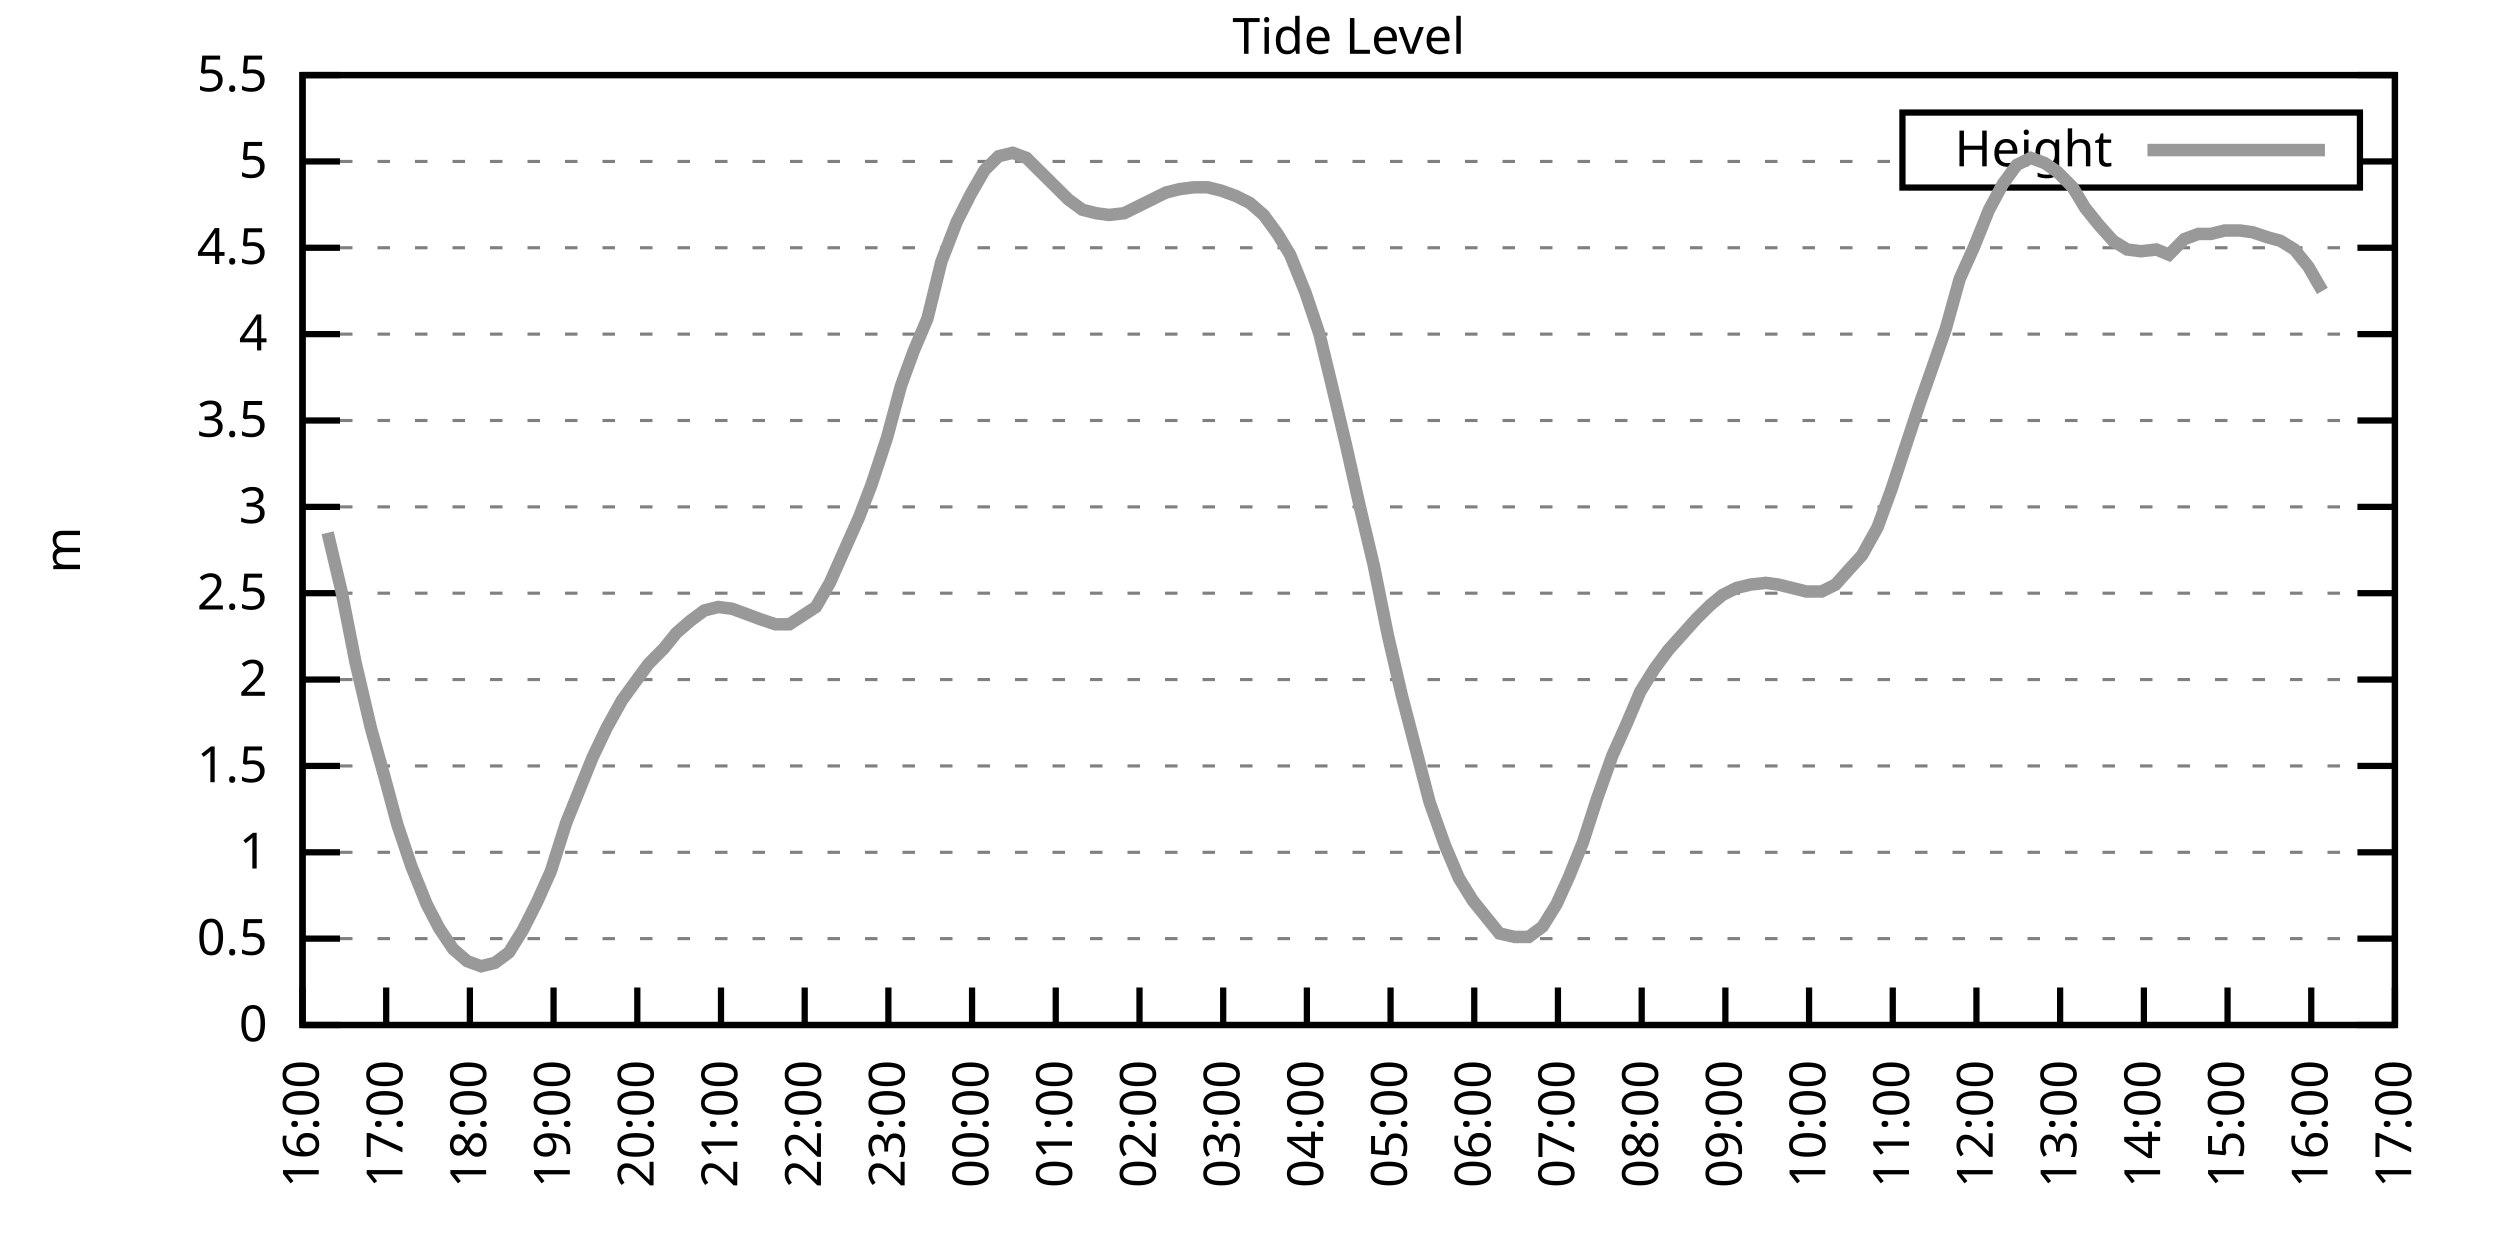
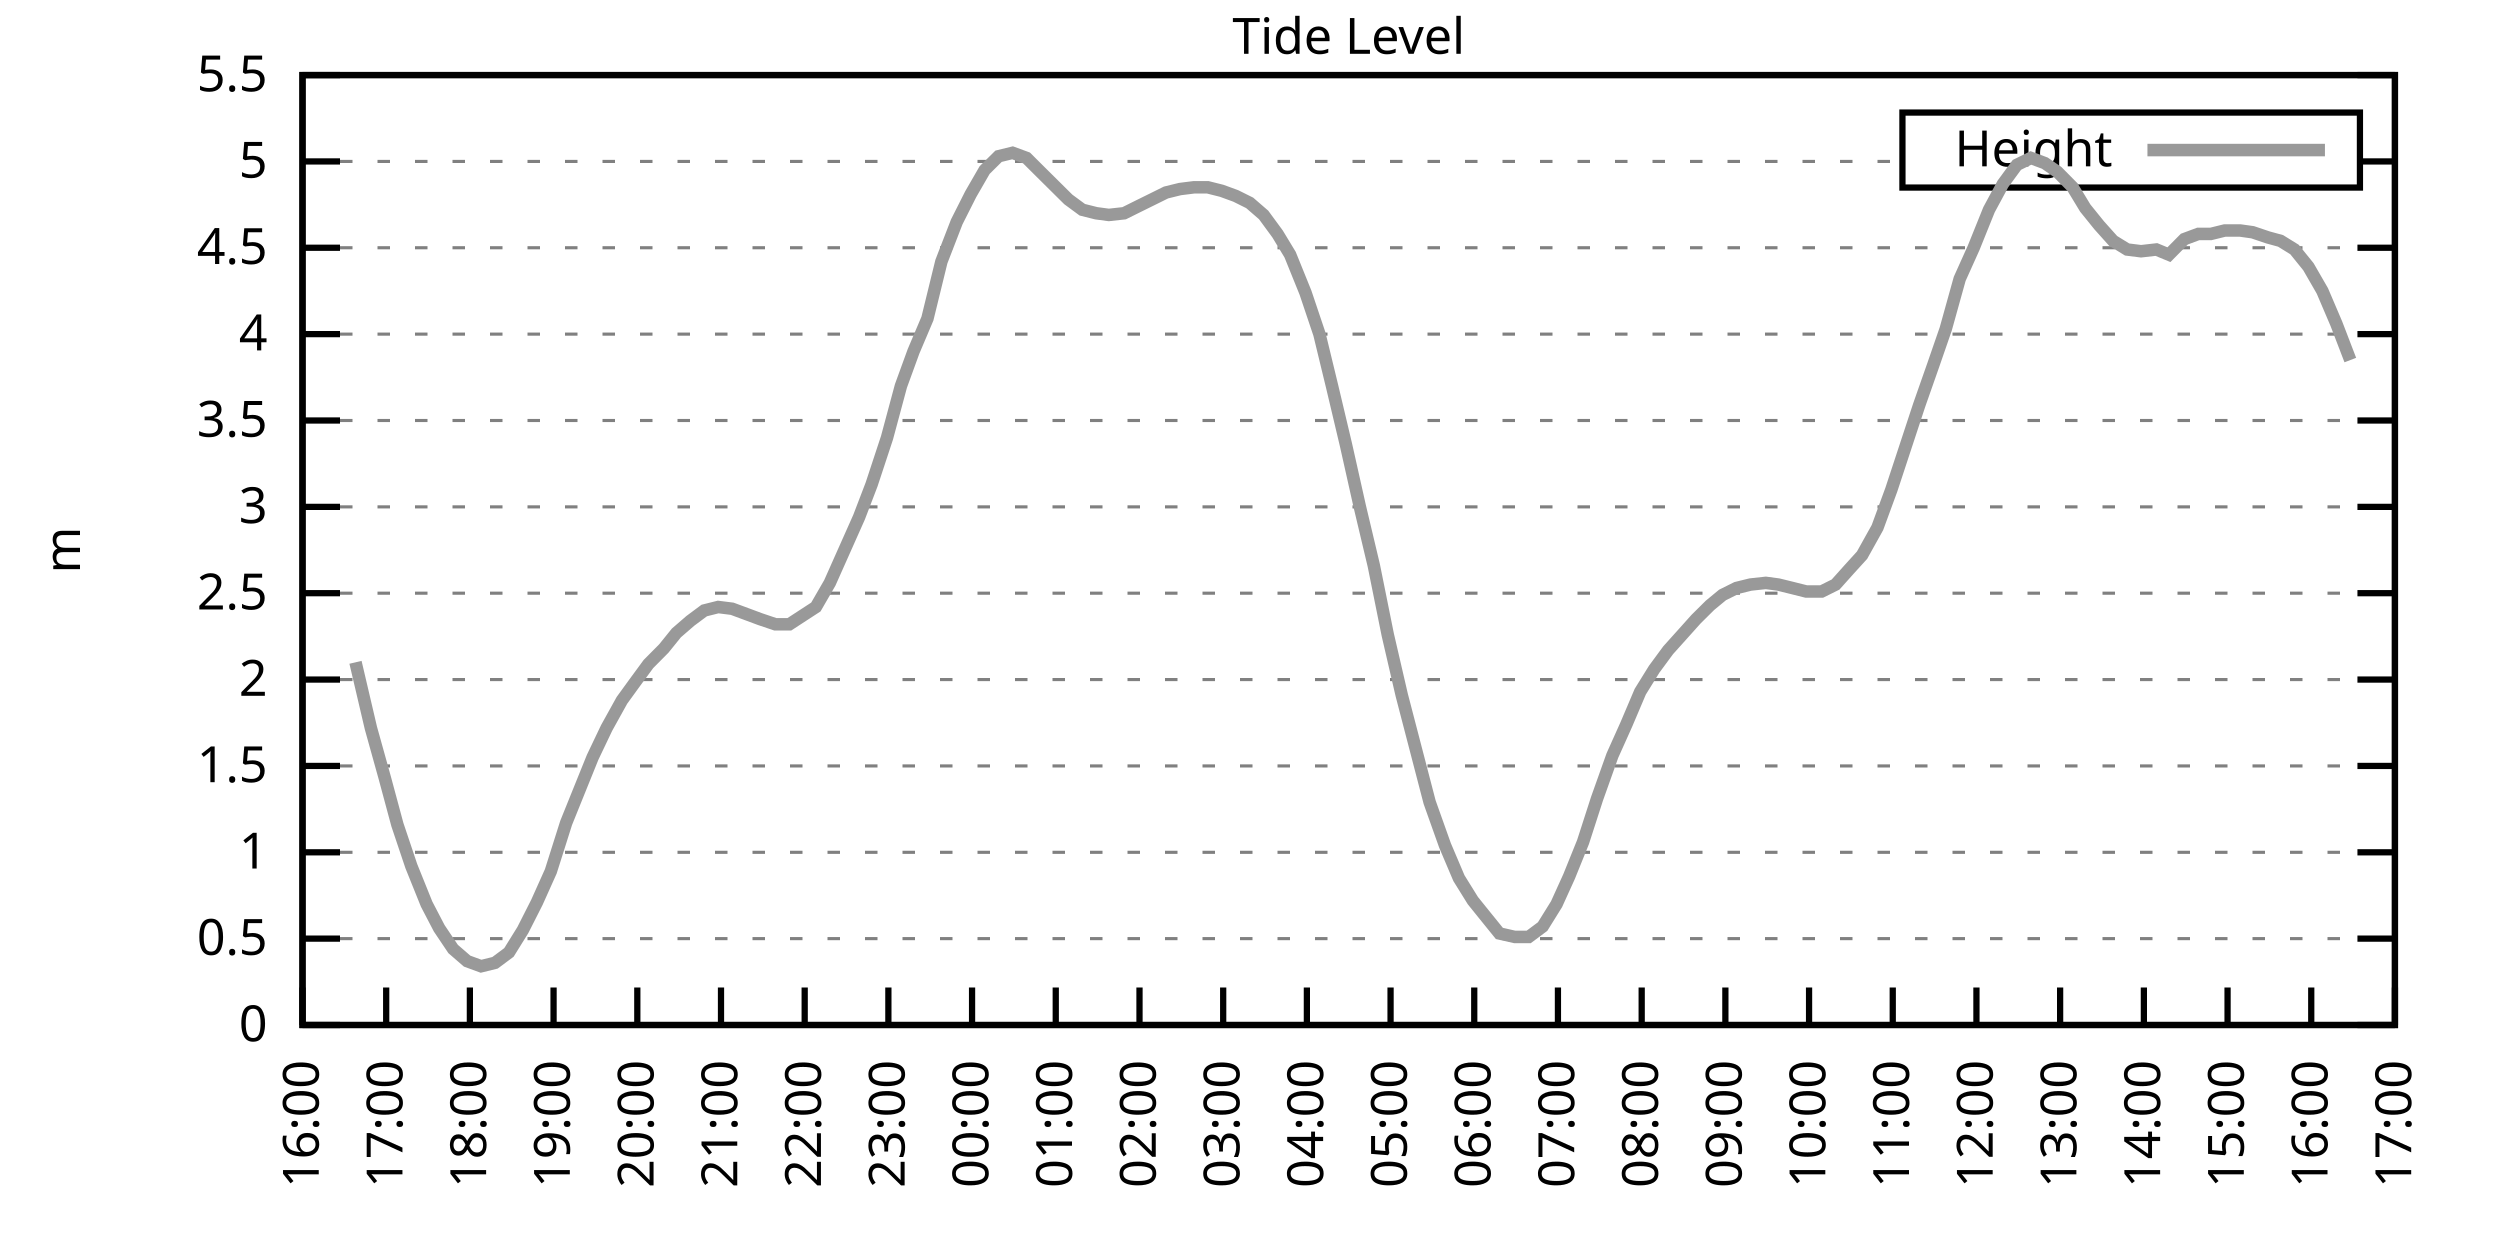
<svg xmlns="http://www.w3.org/2000/svg" xmlns:xlink="http://www.w3.org/1999/xlink" width="400" height="200" viewBox="0 0 400 200">
  <g id="gnuplot_canvas">
    <rect x="0" y="0" width="400" height="200" fill="none" />
    <defs>
      <circle id="gpDot" r="0.5" stroke-width="0.5" stroke="currentColor" />
      <path id="gpPt0" stroke-width="0.333" stroke="currentColor" d="M-1,0 h2 M0,-1 v2" />
      <path id="gpPt1" stroke-width="0.333" stroke="currentColor" d="M-1,-1 L1,1 M1,-1 L-1,1" />
      <path id="gpPt2" stroke-width="0.333" stroke="currentColor" d="M-1,0 L1,0 M0,-1 L0,1 M-1,-1 L1,1 M-1,1 L1,-1" />
      <rect id="gpPt3" stroke-width="0.333" stroke="currentColor" x="-1" y="-1" width="2" height="2" />
      <rect id="gpPt4" stroke-width="0.333" stroke="currentColor" fill="currentColor" x="-1" y="-1" width="2" height="2" />
      <circle id="gpPt5" stroke-width="0.333" stroke="currentColor" cx="0" cy="0" r="1" />
      <use xlink:href="#gpPt5" id="gpPt6" fill="currentColor" stroke="none" />
      <path id="gpPt7" stroke-width="0.333" stroke="currentColor" d="M0,-1.33 L-1.33,0.67 L1.33,0.67 z" />
      <use xlink:href="#gpPt7" id="gpPt8" fill="currentColor" stroke="none" />
      <use xlink:href="#gpPt7" id="gpPt9" stroke="currentColor" transform="rotate(180)" />
      <use xlink:href="#gpPt9" id="gpPt10" fill="currentColor" stroke="none" />
      <use xlink:href="#gpPt3" id="gpPt11" stroke="currentColor" transform="rotate(45)" />
      <use xlink:href="#gpPt11" id="gpPt12" fill="currentColor" stroke="none" />
      <path id="gpPt13" stroke-width="0.333" stroke="currentColor" d="M0,1.330 L1.265,0.411 L0.782,-1.067 L-0.782,-1.076 L-1.265,0.411 z" />
      <use xlink:href="#gpPt13" id="gpPt14" fill="currentColor" stroke="none" />
      <filter id="textbox" filterUnits="objectBoundingBox" x="0" y="0" height="1" width="1">
        <feFlood flood-color="white" flood-opacity="1" result="bgnd" />
        <feComposite in="SourceGraphic" in2="bgnd" operator="atop" />
      </filter>
      <filter id="greybox" filterUnits="objectBoundingBox" x="0" y="0" height="1" width="1">
        <feFlood flood-color="lightgrey" flood-opacity="1" result="grey" />
        <feComposite in="SourceGraphic" in2="grey" operator="atop" />
      </filter>
    </defs>
    <g fill="none" color="white" stroke="currentColor" stroke-width="1.00" stroke-linecap="butt" stroke-linejoin="miter">
</g>
    <g fill="none" color="black" stroke="currentColor" stroke-width="1.00" stroke-linecap="butt" stroke-linejoin="miter">
      <g stroke="none" shape-rendering="crispEdges">
        <polygon fill="rgb(255, 255, 255)" points="48.40,164.00 383.18,164.00 383.18,12.02 48.40,12.02 " />
      </g>
    </g>
    <g fill="none" color="black" stroke="currentColor" stroke-width="1.00" stroke-linecap="butt" stroke-linejoin="miter">
</g>
    <g fill="none" color="black" stroke="black" stroke-width="0.50" stroke-linecap="butt" stroke-linejoin="miter">
</g>
    <g fill="none" color="gray" stroke="currentColor" stroke-width="0.50" stroke-linecap="butt" stroke-linejoin="miter">
      <path stroke="gray" stroke-dasharray="2,4" class="gridline" d="M48.40,164.00 L383.19,164.00  " />
    </g>
    <g fill="none" color="gray" stroke="gray" stroke-width="1.00" stroke-linecap="butt" stroke-linejoin="miter">
</g>
    <g fill="none" color="black" stroke="currentColor" stroke-width="1.00" stroke-linecap="butt" stroke-linejoin="miter">
      <path stroke="black" d="M48.40,164.00 L54.40,164.00 M383.19,164.00 L377.19,164.00  " />
      <g transform="translate(42.80,166.60)" stroke="none" fill="black" font-family="Sans" font-size="8.00" text-anchor="end">
        <text>
          <tspan font-family="Sans"> 0</tspan>
        </text>
      </g>
    </g>
    <g fill="none" color="black" stroke="currentColor" stroke-width="1.00" stroke-linecap="butt" stroke-linejoin="miter">
</g>
    <g fill="none" color="black" stroke="black" stroke-width="0.50" stroke-linecap="butt" stroke-linejoin="miter">
</g>
    <g fill="none" color="gray" stroke="currentColor" stroke-width="0.50" stroke-linecap="butt" stroke-linejoin="miter">
      <path stroke="gray" stroke-dasharray="2,4" class="gridline" d="M48.40,150.18 L383.19,150.18  " />
    </g>
    <g fill="none" color="gray" stroke="gray" stroke-width="1.00" stroke-linecap="butt" stroke-linejoin="miter">
</g>
    <g fill="none" color="black" stroke="currentColor" stroke-width="1.00" stroke-linecap="butt" stroke-linejoin="miter">
      <path stroke="black" d="M48.40,150.18 L54.40,150.18 M383.19,150.18 L377.19,150.18  " />
      <g transform="translate(42.80,152.78)" stroke="none" fill="black" font-family="Sans" font-size="8.00" text-anchor="end">
        <text>
          <tspan font-family="Sans"> 0.5</tspan>
        </text>
      </g>
    </g>
    <g fill="none" color="black" stroke="currentColor" stroke-width="1.00" stroke-linecap="butt" stroke-linejoin="miter">
</g>
    <g fill="none" color="black" stroke="black" stroke-width="0.50" stroke-linecap="butt" stroke-linejoin="miter">
</g>
    <g fill="none" color="gray" stroke="currentColor" stroke-width="0.50" stroke-linecap="butt" stroke-linejoin="miter">
      <path stroke="gray" stroke-dasharray="2,4" class="gridline" d="M48.40,136.37 L383.19,136.37  " />
    </g>
    <g fill="none" color="gray" stroke="gray" stroke-width="1.00" stroke-linecap="butt" stroke-linejoin="miter">
</g>
    <g fill="none" color="black" stroke="currentColor" stroke-width="1.00" stroke-linecap="butt" stroke-linejoin="miter">
      <path stroke="black" d="M48.40,136.37 L54.40,136.37 M383.19,136.37 L377.19,136.37  " />
      <g transform="translate(42.80,138.97)" stroke="none" fill="black" font-family="Sans" font-size="8.00" text-anchor="end">
        <text>
          <tspan font-family="Sans"> 1</tspan>
        </text>
      </g>
    </g>
    <g fill="none" color="black" stroke="currentColor" stroke-width="1.00" stroke-linecap="butt" stroke-linejoin="miter">
</g>
    <g fill="none" color="black" stroke="black" stroke-width="0.50" stroke-linecap="butt" stroke-linejoin="miter">
</g>
    <g fill="none" color="gray" stroke="currentColor" stroke-width="0.50" stroke-linecap="butt" stroke-linejoin="miter">
      <path stroke="gray" stroke-dasharray="2,4" class="gridline" d="M48.40,122.55 L383.19,122.55  " />
    </g>
    <g fill="none" color="gray" stroke="gray" stroke-width="1.00" stroke-linecap="butt" stroke-linejoin="miter">
</g>
    <g fill="none" color="black" stroke="currentColor" stroke-width="1.00" stroke-linecap="butt" stroke-linejoin="miter">
      <path stroke="black" d="M48.40,122.55 L54.40,122.55 M383.19,122.55 L377.19,122.55  " />
      <g transform="translate(42.80,125.15)" stroke="none" fill="black" font-family="Sans" font-size="8.00" text-anchor="end">
        <text>
          <tspan font-family="Sans"> 1.5</tspan>
        </text>
      </g>
    </g>
    <g fill="none" color="black" stroke="currentColor" stroke-width="1.00" stroke-linecap="butt" stroke-linejoin="miter">
</g>
    <g fill="none" color="black" stroke="black" stroke-width="0.50" stroke-linecap="butt" stroke-linejoin="miter">
</g>
    <g fill="none" color="gray" stroke="currentColor" stroke-width="0.50" stroke-linecap="butt" stroke-linejoin="miter">
      <path stroke="gray" stroke-dasharray="2,4" class="gridline" d="M48.40,108.73 L383.19,108.73  " />
    </g>
    <g fill="none" color="gray" stroke="gray" stroke-width="1.00" stroke-linecap="butt" stroke-linejoin="miter">
</g>
    <g fill="none" color="black" stroke="currentColor" stroke-width="1.00" stroke-linecap="butt" stroke-linejoin="miter">
      <path stroke="black" d="M48.40,108.73 L54.40,108.73 M383.19,108.73 L377.19,108.73  " />
      <g transform="translate(42.80,111.33)" stroke="none" fill="black" font-family="Sans" font-size="8.00" text-anchor="end">
        <text>
          <tspan font-family="Sans"> 2</tspan>
        </text>
      </g>
    </g>
    <g fill="none" color="black" stroke="currentColor" stroke-width="1.00" stroke-linecap="butt" stroke-linejoin="miter">
</g>
    <g fill="none" color="black" stroke="black" stroke-width="0.50" stroke-linecap="butt" stroke-linejoin="miter">
</g>
    <g fill="none" color="gray" stroke="currentColor" stroke-width="0.50" stroke-linecap="butt" stroke-linejoin="miter">
      <path stroke="gray" stroke-dasharray="2,4" class="gridline" d="M48.40,94.91 L383.19,94.91  " />
    </g>
    <g fill="none" color="gray" stroke="gray" stroke-width="1.00" stroke-linecap="butt" stroke-linejoin="miter">
</g>
    <g fill="none" color="black" stroke="currentColor" stroke-width="1.00" stroke-linecap="butt" stroke-linejoin="miter">
      <path stroke="black" d="M48.40,94.91 L54.40,94.91 M383.19,94.91 L377.19,94.91  " />
      <g transform="translate(42.80,97.51)" stroke="none" fill="black" font-family="Sans" font-size="8.00" text-anchor="end">
        <text>
          <tspan font-family="Sans"> 2.5</tspan>
        </text>
      </g>
    </g>
    <g fill="none" color="black" stroke="currentColor" stroke-width="1.00" stroke-linecap="butt" stroke-linejoin="miter">
</g>
    <g fill="none" color="black" stroke="black" stroke-width="0.50" stroke-linecap="butt" stroke-linejoin="miter">
</g>
    <g fill="none" color="gray" stroke="currentColor" stroke-width="0.50" stroke-linecap="butt" stroke-linejoin="miter">
      <path stroke="gray" stroke-dasharray="2,4" class="gridline" d="M48.40,81.10 L383.19,81.10  " />
    </g>
    <g fill="none" color="gray" stroke="gray" stroke-width="1.00" stroke-linecap="butt" stroke-linejoin="miter">
</g>
    <g fill="none" color="black" stroke="currentColor" stroke-width="1.00" stroke-linecap="butt" stroke-linejoin="miter">
      <path stroke="black" d="M48.40,81.10 L54.40,81.10 M383.19,81.10 L377.19,81.10  " />
      <g transform="translate(42.80,83.70)" stroke="none" fill="black" font-family="Sans" font-size="8.00" text-anchor="end">
        <text>
          <tspan font-family="Sans"> 3</tspan>
        </text>
      </g>
    </g>
    <g fill="none" color="black" stroke="currentColor" stroke-width="1.00" stroke-linecap="butt" stroke-linejoin="miter">
</g>
    <g fill="none" color="black" stroke="black" stroke-width="0.50" stroke-linecap="butt" stroke-linejoin="miter">
</g>
    <g fill="none" color="gray" stroke="currentColor" stroke-width="0.50" stroke-linecap="butt" stroke-linejoin="miter">
      <path stroke="gray" stroke-dasharray="2,4" class="gridline" d="M48.40,67.28 L383.19,67.28  " />
    </g>
    <g fill="none" color="gray" stroke="gray" stroke-width="1.00" stroke-linecap="butt" stroke-linejoin="miter">
</g>
    <g fill="none" color="black" stroke="currentColor" stroke-width="1.00" stroke-linecap="butt" stroke-linejoin="miter">
      <path stroke="black" d="M48.40,67.28 L54.40,67.28 M383.19,67.28 L377.19,67.28  " />
      <g transform="translate(42.80,69.88)" stroke="none" fill="black" font-family="Sans" font-size="8.00" text-anchor="end">
        <text>
          <tspan font-family="Sans"> 3.5</tspan>
        </text>
      </g>
    </g>
    <g fill="none" color="black" stroke="currentColor" stroke-width="1.00" stroke-linecap="butt" stroke-linejoin="miter">
</g>
    <g fill="none" color="black" stroke="black" stroke-width="0.50" stroke-linecap="butt" stroke-linejoin="miter">
</g>
    <g fill="none" color="gray" stroke="currentColor" stroke-width="0.50" stroke-linecap="butt" stroke-linejoin="miter">
      <path stroke="gray" stroke-dasharray="2,4" class="gridline" d="M48.40,53.46 L383.19,53.46  " />
    </g>
    <g fill="none" color="gray" stroke="gray" stroke-width="1.00" stroke-linecap="butt" stroke-linejoin="miter">
</g>
    <g fill="none" color="black" stroke="currentColor" stroke-width="1.00" stroke-linecap="butt" stroke-linejoin="miter">
      <path stroke="black" d="M48.40,53.46 L54.40,53.46 M383.19,53.46 L377.19,53.46  " />
      <g transform="translate(42.80,56.06)" stroke="none" fill="black" font-family="Sans" font-size="8.00" text-anchor="end">
        <text>
          <tspan font-family="Sans"> 4</tspan>
        </text>
      </g>
    </g>
    <g fill="none" color="black" stroke="currentColor" stroke-width="1.00" stroke-linecap="butt" stroke-linejoin="miter">
</g>
    <g fill="none" color="black" stroke="black" stroke-width="0.50" stroke-linecap="butt" stroke-linejoin="miter">
</g>
    <g fill="none" color="gray" stroke="currentColor" stroke-width="0.50" stroke-linecap="butt" stroke-linejoin="miter">
      <path stroke="gray" stroke-dasharray="2,4" class="gridline" d="M48.40,39.64 L383.19,39.64  " />
    </g>
    <g fill="none" color="gray" stroke="gray" stroke-width="1.00" stroke-linecap="butt" stroke-linejoin="miter">
</g>
    <g fill="none" color="black" stroke="currentColor" stroke-width="1.00" stroke-linecap="butt" stroke-linejoin="miter">
      <path stroke="black" d="M48.40,39.64 L54.40,39.64 M383.19,39.64 L377.19,39.64  " />
      <g transform="translate(42.80,42.24)" stroke="none" fill="black" font-family="Sans" font-size="8.00" text-anchor="end">
        <text>
          <tspan font-family="Sans"> 4.5</tspan>
        </text>
      </g>
    </g>
    <g fill="none" color="black" stroke="currentColor" stroke-width="1.00" stroke-linecap="butt" stroke-linejoin="miter">
</g>
    <g fill="none" color="black" stroke="black" stroke-width="0.50" stroke-linecap="butt" stroke-linejoin="miter">
</g>
    <g fill="none" color="gray" stroke="currentColor" stroke-width="0.50" stroke-linecap="butt" stroke-linejoin="miter">
      <path stroke="gray" stroke-dasharray="2,4" class="gridline" d="M48.40,25.83 L304.39,25.83 M377.59,25.83 L383.19,25.83  " />
    </g>
    <g fill="none" color="gray" stroke="gray" stroke-width="1.00" stroke-linecap="butt" stroke-linejoin="miter">
</g>
    <g fill="none" color="black" stroke="currentColor" stroke-width="1.00" stroke-linecap="butt" stroke-linejoin="miter">
      <path stroke="black" d="M48.40,25.83 L54.40,25.83 M383.19,25.83 L377.19,25.83  " />
      <g transform="translate(42.80,28.43)" stroke="none" fill="black" font-family="Sans" font-size="8.00" text-anchor="end">
        <text>
          <tspan font-family="Sans"> 5</tspan>
        </text>
      </g>
    </g>
    <g fill="none" color="black" stroke="currentColor" stroke-width="1.00" stroke-linecap="butt" stroke-linejoin="miter">
</g>
    <g fill="none" color="black" stroke="black" stroke-width="0.50" stroke-linecap="butt" stroke-linejoin="miter">
</g>
    <g fill="none" color="gray" stroke="currentColor" stroke-width="0.50" stroke-linecap="butt" stroke-linejoin="miter">
      <path stroke="gray" stroke-dasharray="2,4" class="gridline" d="M48.40,12.01 L383.19,12.01  " />
    </g>
    <g fill="none" color="gray" stroke="gray" stroke-width="1.00" stroke-linecap="butt" stroke-linejoin="miter">
</g>
    <g fill="none" color="black" stroke="currentColor" stroke-width="1.00" stroke-linecap="butt" stroke-linejoin="miter">
      <path stroke="black" d="M48.40,12.01 L54.40,12.01 M383.19,12.01 L377.19,12.01  " />
      <g transform="translate(42.80,14.61)" stroke="none" fill="black" font-family="Sans" font-size="8.00" text-anchor="end">
        <text>
          <tspan font-family="Sans"> 5.5</tspan>
        </text>
      </g>
    </g>
    <g fill="none" color="black" stroke="currentColor" stroke-width="1.00" stroke-linecap="butt" stroke-linejoin="miter">
      <path stroke="black" d="M48.40,164.00 L48.40,158.00  " />
      <g transform="translate(51.00,169.60) rotate(270.00)" stroke="none" fill="black" font-family="Sans" font-size="8.00" text-anchor="end">
        <text>
          <tspan font-family="Sans">16:00</tspan>
        </text>
      </g>
    </g>
    <g fill="none" color="black" stroke="currentColor" stroke-width="1.00" stroke-linecap="butt" stroke-linejoin="miter">
      <path stroke="black" d="M61.79,164.00 L61.79,158.00  " />
      <g transform="translate(64.39,169.60) rotate(270.00)" stroke="none" fill="black" font-family="Sans" font-size="8.00" text-anchor="end">
        <text>
          <tspan font-family="Sans">17:00</tspan>
        </text>
      </g>
    </g>
    <g fill="none" color="black" stroke="currentColor" stroke-width="1.00" stroke-linecap="butt" stroke-linejoin="miter">
      <path stroke="black" d="M75.18,164.00 L75.18,158.00  " />
      <g transform="translate(77.78,169.60) rotate(270.00)" stroke="none" fill="black" font-family="Sans" font-size="8.00" text-anchor="end">
        <text>
          <tspan font-family="Sans">18:00</tspan>
        </text>
      </g>
    </g>
    <g fill="none" color="black" stroke="currentColor" stroke-width="1.00" stroke-linecap="butt" stroke-linejoin="miter">
      <path stroke="black" d="M88.57,164.00 L88.57,158.00  " />
      <g transform="translate(91.17,169.60) rotate(270.00)" stroke="none" fill="black" font-family="Sans" font-size="8.00" text-anchor="end">
        <text>
          <tspan font-family="Sans">19:00</tspan>
        </text>
      </g>
    </g>
    <g fill="none" color="black" stroke="currentColor" stroke-width="1.00" stroke-linecap="butt" stroke-linejoin="miter">
      <path stroke="black" d="M101.97,164.00 L101.97,158.00  " />
      <g transform="translate(104.57,169.60) rotate(270.00)" stroke="none" fill="black" font-family="Sans" font-size="8.00" text-anchor="end">
        <text>
          <tspan font-family="Sans">20:00</tspan>
        </text>
      </g>
    </g>
    <g fill="none" color="black" stroke="currentColor" stroke-width="1.00" stroke-linecap="butt" stroke-linejoin="miter">
      <path stroke="black" d="M115.36,164.00 L115.36,158.00  " />
      <g transform="translate(117.96,169.60) rotate(270.00)" stroke="none" fill="black" font-family="Sans" font-size="8.00" text-anchor="end">
        <text>
          <tspan font-family="Sans">21:00</tspan>
        </text>
      </g>
    </g>
    <g fill="none" color="black" stroke="currentColor" stroke-width="1.00" stroke-linecap="butt" stroke-linejoin="miter">
      <path stroke="black" d="M128.75,164.00 L128.75,158.00  " />
      <g transform="translate(131.35,169.60) rotate(270.00)" stroke="none" fill="black" font-family="Sans" font-size="8.00" text-anchor="end">
        <text>
          <tspan font-family="Sans">22:00</tspan>
        </text>
      </g>
    </g>
    <g fill="none" color="black" stroke="currentColor" stroke-width="1.00" stroke-linecap="butt" stroke-linejoin="miter">
      <path stroke="black" d="M142.14,164.00 L142.14,158.00  " />
      <g transform="translate(144.74,169.60) rotate(270.00)" stroke="none" fill="black" font-family="Sans" font-size="8.00" text-anchor="end">
        <text>
          <tspan font-family="Sans">23:00</tspan>
        </text>
      </g>
    </g>
    <g fill="none" color="black" stroke="currentColor" stroke-width="1.00" stroke-linecap="butt" stroke-linejoin="miter">
      <path stroke="black" d="M155.53,164.00 L155.53,158.00  " />
      <g transform="translate(158.13,169.60) rotate(270.00)" stroke="none" fill="black" font-family="Sans" font-size="8.00" text-anchor="end">
        <text>
          <tspan font-family="Sans">00:00</tspan>
        </text>
      </g>
    </g>
    <g fill="none" color="black" stroke="currentColor" stroke-width="1.00" stroke-linecap="butt" stroke-linejoin="miter">
      <path stroke="black" d="M168.92,164.00 L168.92,158.00  " />
      <g transform="translate(171.52,169.60) rotate(270.00)" stroke="none" fill="black" font-family="Sans" font-size="8.00" text-anchor="end">
        <text>
          <tspan font-family="Sans">01:00</tspan>
        </text>
      </g>
    </g>
    <g fill="none" color="black" stroke="currentColor" stroke-width="1.00" stroke-linecap="butt" stroke-linejoin="miter">
      <path stroke="black" d="M182.32,164.00 L182.32,158.00  " />
      <g transform="translate(184.92,169.60) rotate(270.00)" stroke="none" fill="black" font-family="Sans" font-size="8.00" text-anchor="end">
        <text>
          <tspan font-family="Sans">02:00</tspan>
        </text>
      </g>
    </g>
    <g fill="none" color="black" stroke="currentColor" stroke-width="1.00" stroke-linecap="butt" stroke-linejoin="miter">
      <path stroke="black" d="M195.71,164.00 L195.71,158.00  " />
      <g transform="translate(198.31,169.60) rotate(270.00)" stroke="none" fill="black" font-family="Sans" font-size="8.00" text-anchor="end">
        <text>
          <tspan font-family="Sans">03:00</tspan>
        </text>
      </g>
    </g>
    <g fill="none" color="black" stroke="currentColor" stroke-width="1.00" stroke-linecap="butt" stroke-linejoin="miter">
      <path stroke="black" d="M209.10,164.00 L209.10,158.00  " />
      <g transform="translate(211.70,169.60) rotate(270.00)" stroke="none" fill="black" font-family="Sans" font-size="8.00" text-anchor="end">
        <text>
          <tspan font-family="Sans">04:00</tspan>
        </text>
      </g>
    </g>
    <g fill="none" color="black" stroke="currentColor" stroke-width="1.00" stroke-linecap="butt" stroke-linejoin="miter">
      <path stroke="black" d="M222.49,164.00 L222.49,158.00  " />
      <g transform="translate(225.09,169.60) rotate(270.00)" stroke="none" fill="black" font-family="Sans" font-size="8.00" text-anchor="end">
        <text>
          <tspan font-family="Sans">05:00</tspan>
        </text>
      </g>
    </g>
    <g fill="none" color="black" stroke="currentColor" stroke-width="1.00" stroke-linecap="butt" stroke-linejoin="miter">
      <path stroke="black" d="M235.88,164.00 L235.88,158.00  " />
      <g transform="translate(238.48,169.60) rotate(270.00)" stroke="none" fill="black" font-family="Sans" font-size="8.00" text-anchor="end">
        <text>
          <tspan font-family="Sans">06:00</tspan>
        </text>
      </g>
    </g>
    <g fill="none" color="black" stroke="currentColor" stroke-width="1.00" stroke-linecap="butt" stroke-linejoin="miter">
      <path stroke="black" d="M249.27,164.00 L249.27,158.00  " />
      <g transform="translate(251.87,169.60) rotate(270.00)" stroke="none" fill="black" font-family="Sans" font-size="8.00" text-anchor="end">
        <text>
          <tspan font-family="Sans">07:00</tspan>
        </text>
      </g>
    </g>
    <g fill="none" color="black" stroke="currentColor" stroke-width="1.00" stroke-linecap="butt" stroke-linejoin="miter">
      <path stroke="black" d="M262.67,164.00 L262.67,158.00  " />
      <g transform="translate(265.27,169.60) rotate(270.00)" stroke="none" fill="black" font-family="Sans" font-size="8.00" text-anchor="end">
        <text>
          <tspan font-family="Sans">08:00</tspan>
        </text>
      </g>
    </g>
    <g fill="none" color="black" stroke="currentColor" stroke-width="1.00" stroke-linecap="butt" stroke-linejoin="miter">
      <path stroke="black" d="M276.06,164.00 L276.06,158.00  " />
      <g transform="translate(278.66,169.60) rotate(270.00)" stroke="none" fill="black" font-family="Sans" font-size="8.00" text-anchor="end">
        <text>
          <tspan font-family="Sans">09:00</tspan>
        </text>
      </g>
    </g>
    <g fill="none" color="black" stroke="currentColor" stroke-width="1.00" stroke-linecap="butt" stroke-linejoin="miter">
      <path stroke="black" d="M289.45,164.00 L289.45,158.00  " />
      <g transform="translate(292.05,169.60) rotate(270.00)" stroke="none" fill="black" font-family="Sans" font-size="8.00" text-anchor="end">
        <text>
          <tspan font-family="Sans">10:00</tspan>
        </text>
      </g>
    </g>
    <g fill="none" color="black" stroke="currentColor" stroke-width="1.00" stroke-linecap="butt" stroke-linejoin="miter">
      <path stroke="black" d="M302.84,164.00 L302.84,158.00  " />
      <g transform="translate(305.44,169.60) rotate(270.00)" stroke="none" fill="black" font-family="Sans" font-size="8.00" text-anchor="end">
        <text>
          <tspan font-family="Sans">11:00</tspan>
        </text>
      </g>
    </g>
    <g fill="none" color="black" stroke="currentColor" stroke-width="1.00" stroke-linecap="butt" stroke-linejoin="miter">
      <path stroke="black" d="M316.23,164.00 L316.23,158.00  " />
      <g transform="translate(318.83,169.60) rotate(270.00)" stroke="none" fill="black" font-family="Sans" font-size="8.00" text-anchor="end">
        <text>
          <tspan font-family="Sans">12:00</tspan>
        </text>
      </g>
    </g>
    <g fill="none" color="black" stroke="currentColor" stroke-width="1.00" stroke-linecap="butt" stroke-linejoin="miter">
      <path stroke="black" d="M329.62,164.00 L329.62,158.00  " />
      <g transform="translate(332.22,169.60) rotate(270.00)" stroke="none" fill="black" font-family="Sans" font-size="8.00" text-anchor="end">
        <text>
          <tspan font-family="Sans">13:00</tspan>
        </text>
      </g>
    </g>
    <g fill="none" color="black" stroke="currentColor" stroke-width="1.00" stroke-linecap="butt" stroke-linejoin="miter">
      <path stroke="black" d="M343.02,164.00 L343.02,158.00  " />
      <g transform="translate(345.62,169.60) rotate(270.00)" stroke="none" fill="black" font-family="Sans" font-size="8.00" text-anchor="end">
        <text>
          <tspan font-family="Sans">14:00</tspan>
        </text>
      </g>
    </g>
    <g fill="none" color="black" stroke="currentColor" stroke-width="1.00" stroke-linecap="butt" stroke-linejoin="miter">
      <path stroke="black" d="M356.41,164.00 L356.41,158.00  " />
      <g transform="translate(359.01,169.60) rotate(270.00)" stroke="none" fill="black" font-family="Sans" font-size="8.00" text-anchor="end">
        <text>
          <tspan font-family="Sans">15:00</tspan>
        </text>
      </g>
    </g>
    <g fill="none" color="black" stroke="currentColor" stroke-width="1.00" stroke-linecap="butt" stroke-linejoin="miter">
      <path stroke="black" d="M369.80,164.00 L369.80,158.00  " />
      <g transform="translate(372.40,169.60) rotate(270.00)" stroke="none" fill="black" font-family="Sans" font-size="8.00" text-anchor="end">
        <text>
          <tspan font-family="Sans">16:00</tspan>
        </text>
      </g>
    </g>
    <g fill="none" color="black" stroke="currentColor" stroke-width="1.00" stroke-linecap="butt" stroke-linejoin="miter">
      <path stroke="black" d="M383.19,164.00 L383.19,158.00  " />
      <g transform="translate(385.79,169.60) rotate(270.00)" stroke="none" fill="black" font-family="Sans" font-size="8.00" text-anchor="end">
        <text>
          <tspan font-family="Sans">17:00</tspan>
        </text>
      </g>
    </g>
    <g fill="none" color="black" stroke="currentColor" stroke-width="1.00" stroke-linecap="butt" stroke-linejoin="miter">
</g>
    <g fill="none" color="black" stroke="currentColor" stroke-width="1.00" stroke-linecap="butt" stroke-linejoin="miter">
      <path stroke="black" d="M48.40,12.01 L48.40,164.00 L383.19,164.00 L383.19,12.01 L48.40,12.01 Z  " />
    </g>
    <g fill="none" color="black" stroke="currentColor" stroke-width="1.00" stroke-linecap="butt" stroke-linejoin="miter">
</g>
    <g fill="none" color="black" stroke="currentColor" stroke-width="1.00" stroke-linecap="butt" stroke-linejoin="miter">
      <path stroke="black" d="M304.39,30.01 L304.39,18.01 L377.59,18.01 L377.59,30.01 L304.39,30.01 Z  " />
    </g>
    <g id="Tide_level_plot_1">
      <g fill="none" color="white" stroke="black" stroke-width="2.00" stroke-linecap="butt" stroke-linejoin="miter">
</g>
      <g fill="none" color="black" stroke="currentColor" stroke-width="2.00" stroke-linecap="butt" stroke-linejoin="miter">
        <g transform="translate(337.99,26.61)" stroke="none" fill="black" font-family="Sans" font-size="8.00" text-anchor="end">
          <text>
            <tspan font-family="Sans">Height</tspan>
          </text>
        </g>
      </g>
      <g fill="none" color="black" stroke="currentColor" stroke-width="2.00" stroke-linecap="butt" stroke-linejoin="miter">
-         <path stroke="rgb(153, 153, 153)" d="M343.59,24.01 L371.99,24.01 M52.42,85.24 L54.65,94.64 L56.88,105.97 L59.34,116.47 L61.57,124.48 L63.58,131.94   L65.81,138.58 L68.26,144.66 L70.27,148.52 L72.50,151.84 L74.74,153.78 L76.97,154.60 L79.20,154.05 L81.43,152.39   L83.66,148.80 L85.90,144.38 L88.13,139.41 L90.58,131.67 L92.59,126.69 L94.82,121.17 L97.06,116.47 L99.51,112.05   L101.52,109.28 L103.75,106.24 L106.21,103.76 L108.22,101.27 L110.45,99.34 L112.68,97.68 L114.91,97.12 L117.14,97.40   L119.38,98.23 L121.61,99.06 L124.06,99.89 L126.29,99.89 L130.54,97.12 L132.77,93.26 L137.45,82.75 L139.46,77.50   L141.92,70.04 L144.15,61.75 L146.16,56.23 L148.39,50.97 L150.62,41.86 L153.08,35.50 L155.31,31.08 L157.54,27.21   L159.77,25.00 L162.01,24.45 L164.24,25.27 L166.47,27.49 L168.70,29.70 L170.93,31.91 L173.17,33.56 L175.40,34.12   L177.41,34.39 L179.86,34.12 L182.09,33.01 L184.32,31.91 L186.56,30.80 L188.79,30.25 L191.02,29.97 L193.25,29.97   L195.48,30.53 L197.72,31.35 L199.95,32.46 L202.18,34.39 L204.41,37.43 L206.42,40.75 L208.88,46.83 L211.11,53.46   L213.12,61.75 L215.35,71.15 L217.58,81.10 L219.81,90.49 L222.04,101.55 L224.28,111.22 L228.74,128.35 L231.20,135.26   L233.43,140.51 L235.66,144.10 L237.44,146.31 L239.90,149.35 L242.36,149.91 L244.59,149.91 L246.82,148.25 L249.05,144.66   L251.06,140.23 L253.29,134.71 L255.52,127.80 L257.98,120.89 L260.21,115.92 L262.44,110.67 L264.67,107.07 L266.91,104.03   L269.14,101.55 L271.37,99.06 L273.60,96.85 L275.61,95.19 L277.84,94.08 L280.07,93.53 L282.53,93.26 L284.54,93.53   L286.77,94.08 L289.00,94.64 L291.46,94.64 L293.69,93.53 L295.92,91.04 L297.93,88.83 L300.39,84.41 L302.62,78.33   L307.08,64.79 L309.31,58.44 L311.32,52.63 L313.55,44.62 L315.79,39.64 L318.24,33.56 L320.47,29.42 L322.70,26.38   L324.94,25.27 L327.17,26.10 L329.18,27.49 L331.63,29.97 L333.64,33.29 L335.87,36.05 L338.10,38.54 L340.34,39.92   L342.57,40.20 L345.02,39.92 L347.03,40.75 L349.49,38.26 L351.72,37.43 L353.73,37.43 L355.96,36.88 L358.42,36.88   L360.42,37.16 L362.88,37.99 L364.89,38.54 L367.12,39.92 L369.35,42.68 L371.58,46.55  " />
+         <path stroke="rgb(153, 153, 153)" d="M343.59,24.01 L371.99,24.01 M56.88,105.97 L59.34,116.47 L61.57,124.48 L63.58,131.94 L65.81,138.58 L68.26,144.66   L70.27,148.52 L72.50,151.84 L74.74,153.78 L76.97,154.60 L79.20,154.05 L81.43,152.39 L83.66,148.80 L85.90,144.38   L88.13,139.41 L90.58,131.67 L92.59,126.69 L94.82,121.17 L97.06,116.47 L99.51,112.05 L101.52,109.28 L103.75,106.24   L106.21,103.76 L108.22,101.27 L110.45,99.34 L112.68,97.68 L114.91,97.12 L117.14,97.40 L119.38,98.23 L121.61,99.06   L124.06,99.89 L126.29,99.89 L130.54,97.12 L132.77,93.26 L137.45,82.75 L139.46,77.50 L141.92,70.04 L144.15,61.75   L146.16,56.23 L148.39,50.97 L150.62,41.86 L153.08,35.50 L155.31,31.08 L157.54,27.21 L159.77,25.00 L162.01,24.45   L164.24,25.27 L166.47,27.49 L168.70,29.70 L170.93,31.91 L173.17,33.56 L175.40,34.12 L177.41,34.39 L179.86,34.12   L182.09,33.01 L184.32,31.91 L186.56,30.80 L188.79,30.25 L191.02,29.97 L193.25,29.97 L195.48,30.53 L197.72,31.35   L199.95,32.46 L202.18,34.39 L204.41,37.43 L206.42,40.75 L208.88,46.83 L211.11,53.46 L213.12,61.75 L215.35,71.15   L217.58,81.10 L219.81,90.49 L222.04,101.55 L224.28,111.22 L228.74,128.35 L231.20,135.26 L233.43,140.51 L235.66,144.10   L237.44,146.31 L239.90,149.35 L242.36,149.91 L244.59,149.91 L246.82,148.25 L249.05,144.66 L251.06,140.23 L253.29,134.71   L255.52,127.80 L257.98,120.89 L260.21,115.92 L262.44,110.67 L264.67,107.07 L266.91,104.03 L269.14,101.55 L271.37,99.06   L273.60,96.85 L275.61,95.19 L277.84,94.08 L280.07,93.53 L282.53,93.26 L284.54,93.53 L286.77,94.08 L289.00,94.64   L291.46,94.64 L293.69,93.53 L295.92,91.04 L297.93,88.83 L300.39,84.41 L302.62,78.33 L307.08,64.79 L309.31,58.44   L311.32,52.63 L313.55,44.62 L315.79,39.64 L318.24,33.56 L320.47,29.42 L322.70,26.38 L324.94,25.27 L327.17,26.10   L329.18,27.49 L331.63,29.97 L333.64,33.29 L335.87,36.05 L338.10,38.54 L340.34,39.92 L342.57,40.20 L345.02,39.92   L347.03,40.75 L349.49,38.26 L351.72,37.43 L353.73,37.43 L355.96,36.88 L358.42,36.88 L360.42,37.16 L362.88,37.99   L364.89,38.54 L367.12,39.92 L369.35,42.68 L371.58,46.55 L373.82,51.80 L376.05,57.61  " />
      </g>
    </g>
    <g fill="none" color="black" stroke="currentColor" stroke-width="2.00" stroke-linecap="butt" stroke-linejoin="miter">
</g>
    <g fill="none" color="black" stroke="black" stroke-width="1.00" stroke-linecap="butt" stroke-linejoin="miter">
</g>
    <g fill="none" color="black" stroke="currentColor" stroke-width="1.00" stroke-linecap="butt" stroke-linejoin="miter">
      <path stroke="black" d="M48.40,12.01 L48.40,164.00 L383.19,164.00 L383.19,12.01 L48.40,12.01 Z  " />
      <g transform="translate(12.80,88.01) rotate(270.00)" stroke="none" fill="black" font-family="Sans" font-size="8.00" text-anchor="middle">
        <text>
          <tspan font-family="Sans">m</tspan>
        </text>
      </g>
    </g>
    <g fill="none" color="black" stroke="currentColor" stroke-width="1.00" stroke-linecap="butt" stroke-linejoin="miter">
</g>
    <g fill="none" color="black" stroke="currentColor" stroke-width="1.00" stroke-linecap="butt" stroke-linejoin="miter">
      <g transform="translate(215.79,8.61)" stroke="none" fill="black" font-family="Sans" font-size="8.00" text-anchor="middle">
        <text>
          <tspan font-family="Sans">Tide Level</tspan>
        </text>
      </g>
    </g>
    <g fill="none" color="black" stroke="currentColor" stroke-width="1.00" stroke-linecap="butt" stroke-linejoin="miter">
</g>
  </g>
</svg>
